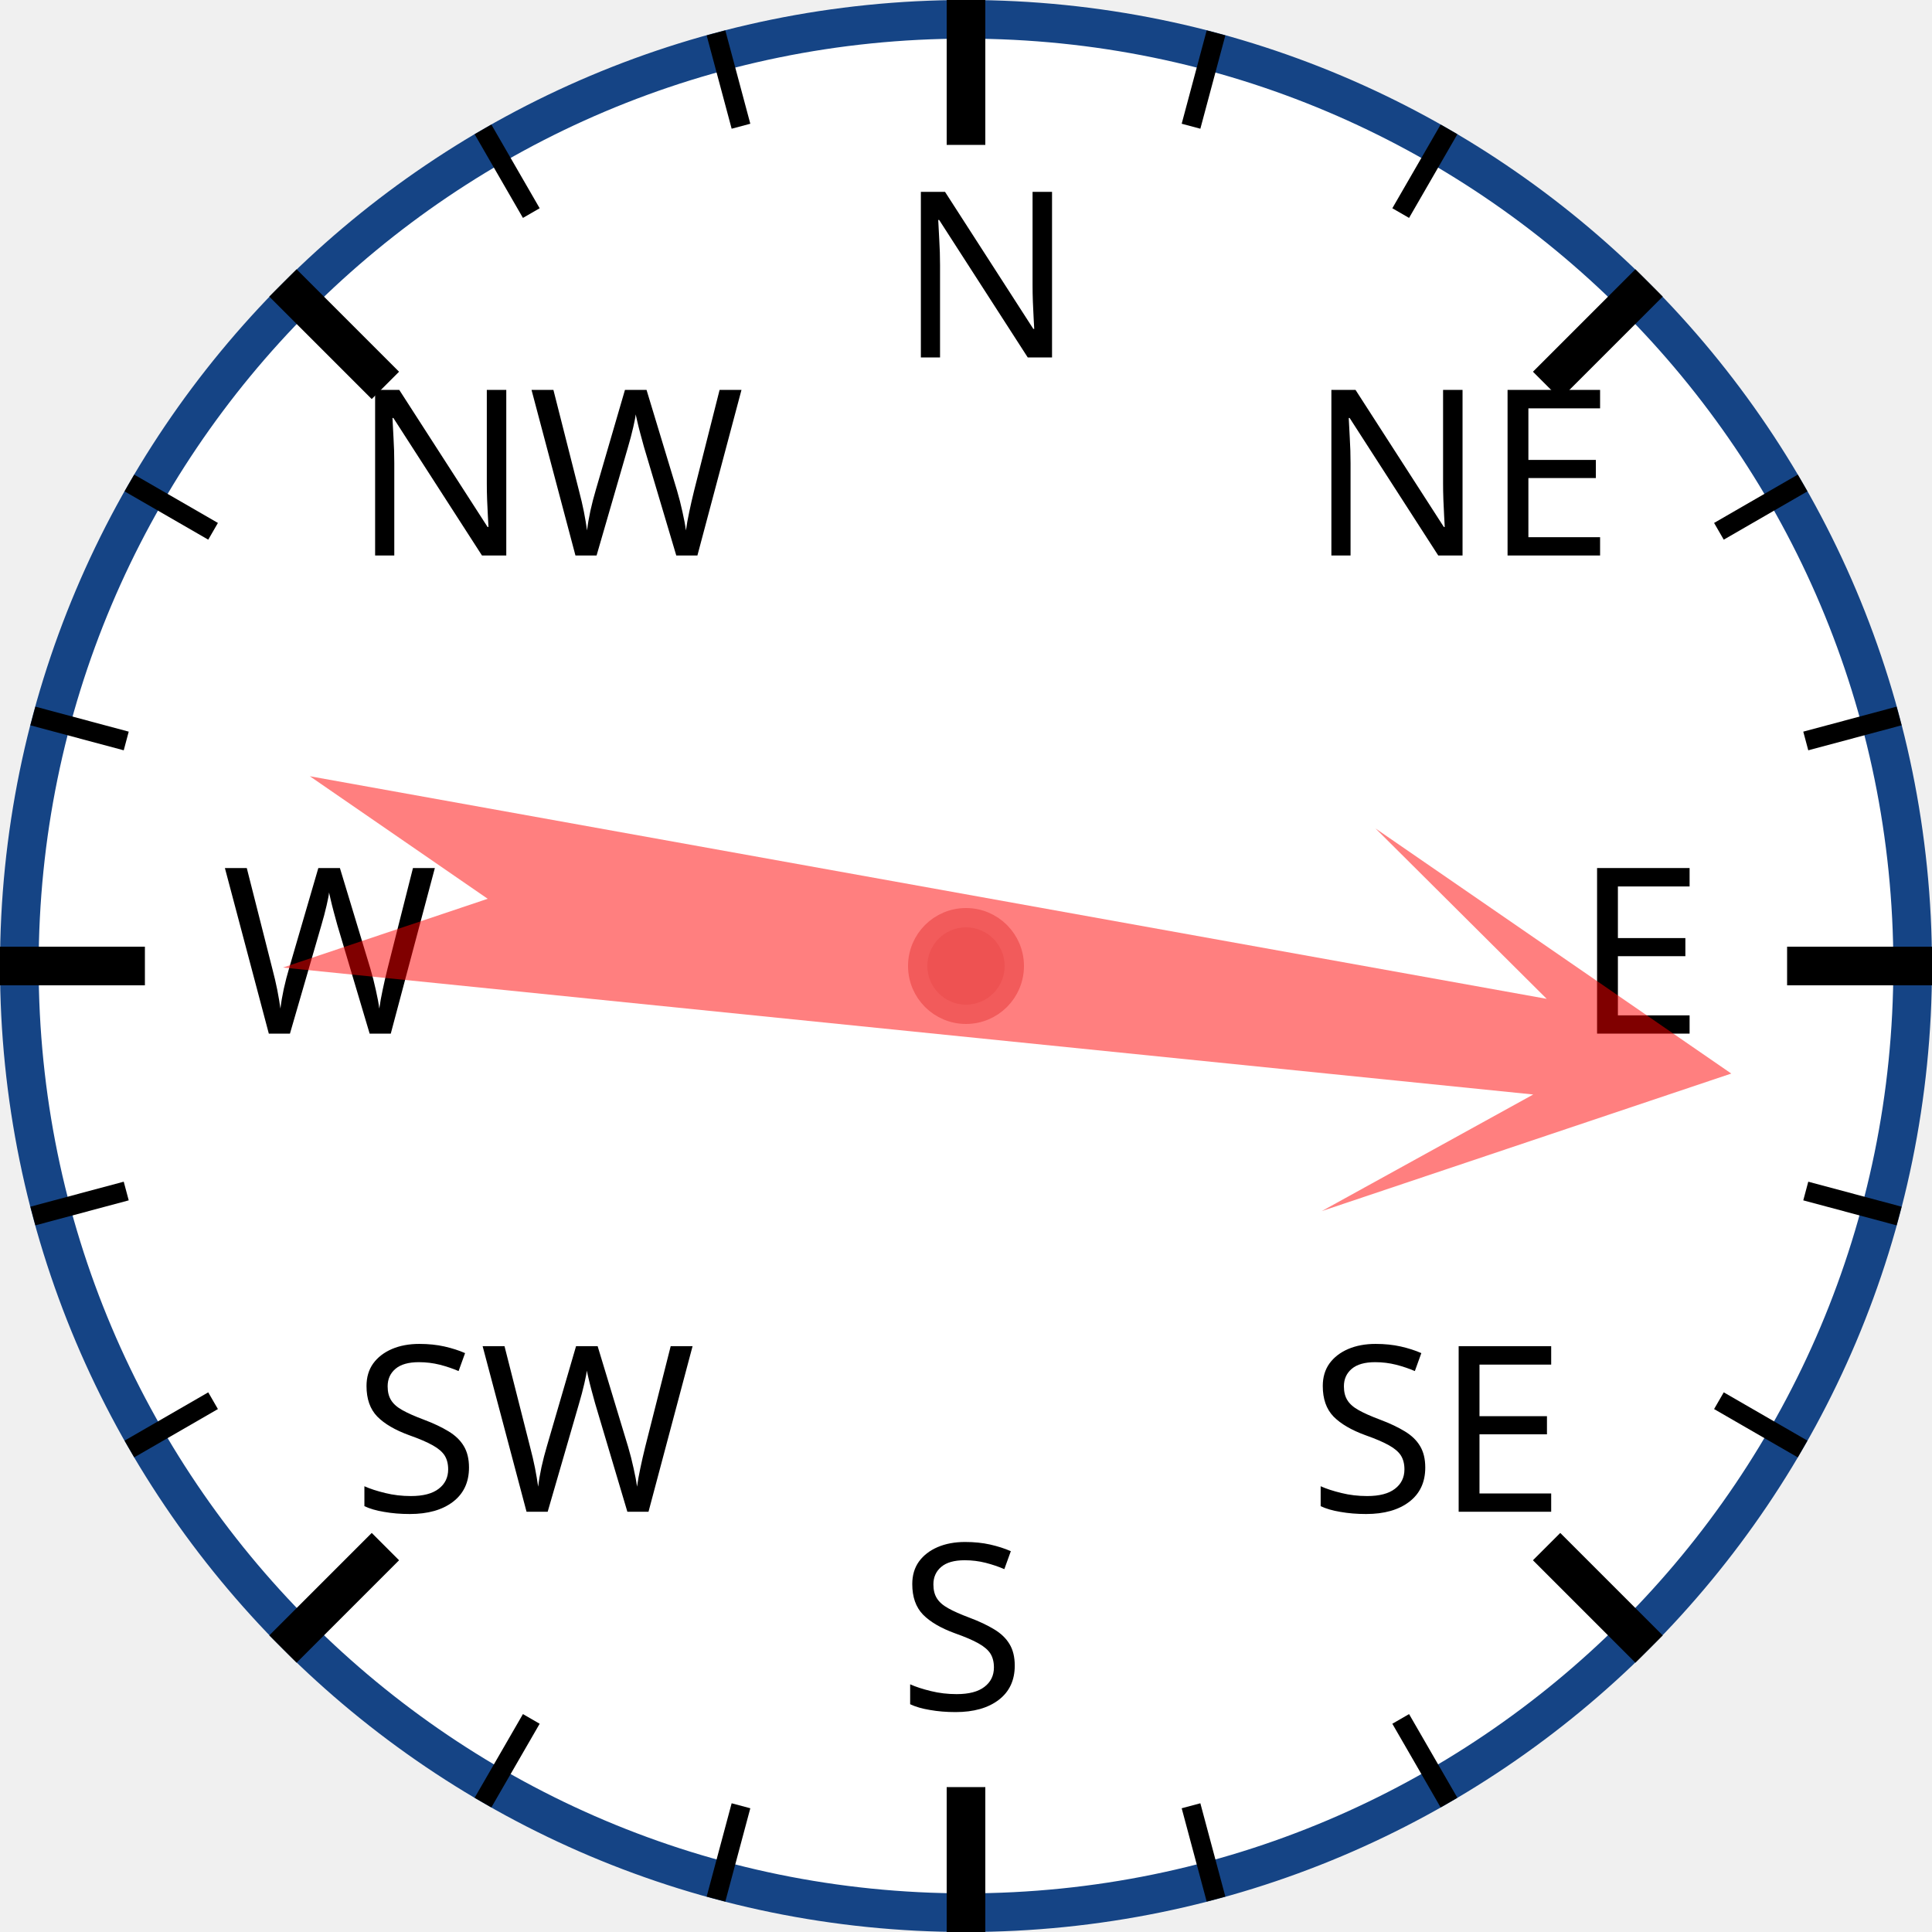
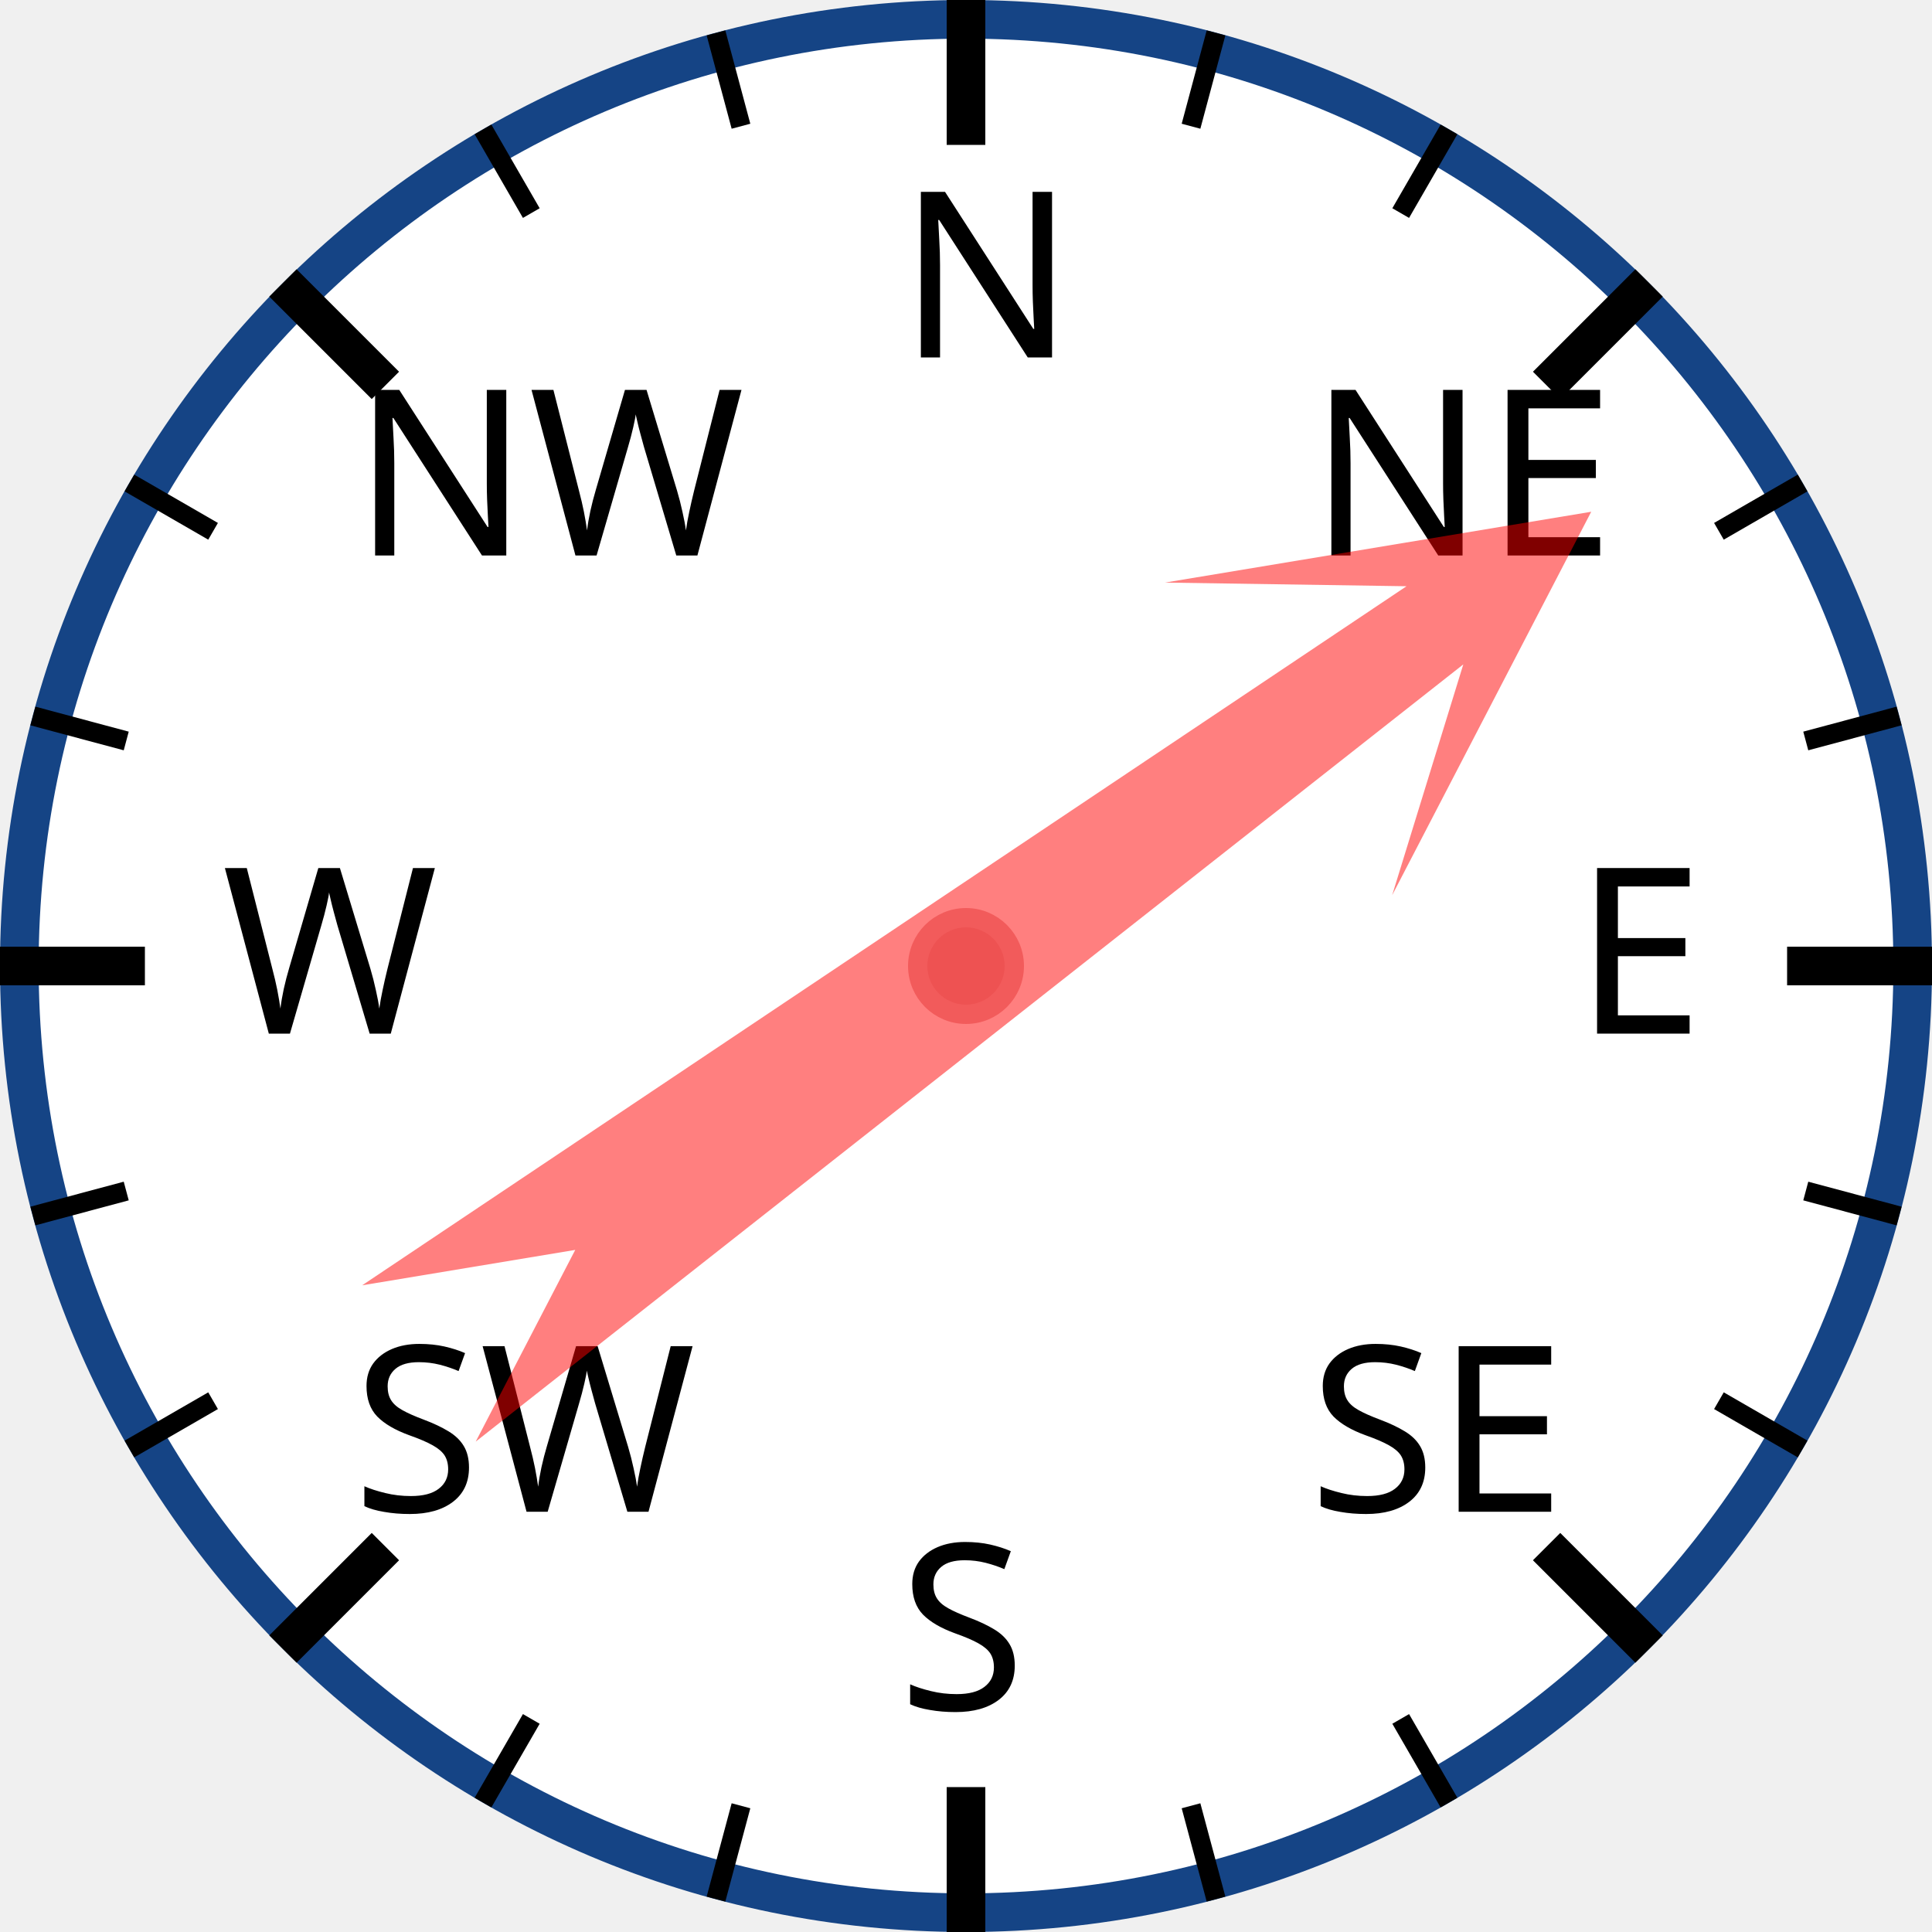
<svg xmlns="http://www.w3.org/2000/svg" width="120px" height="120px" viewBox="0 0 200 200">
  <circle cx="100" cy="100" r="98" style="fill: white; stroke: #154485; stroke-width: 4;" />
  <text x="93.0" y="37.0" style="font-family: sans-serif; font-size: 18pt;">N</text>
  <line x1="100.0" y1="0.0" x2="100.0" y2="15.0" style="stroke: black; stroke-width: 4;" />
  <line x1="74.118" y1="3.407" x2="76.706" y2="13.067" style="stroke: black; stroke-width: 2;" />
  <line x1="50" y1="13.397" x2="55" y2="22.058" style="stroke: black; stroke-width: 2;" />
  <text x="36.503" y="57.503" style="font-family: sans-serif; font-size: 18pt;">NW</text>
  <line x1="29.289" y1="29.289" x2="39.896" y2="39.896" style="stroke: black; stroke-width: 4;" />
  <line x1="13.397" y1="50" x2="22.058" y2="55" style="stroke: black; stroke-width: 2;" />
  <line x1="3.407" y1="74.118" x2="13.067" y2="76.706" style="stroke: black; stroke-width: 2;" />
  <text x="23.0" y="107.0" style="font-family: sans-serif; font-size: 18pt;">W</text>
  <line x1="0.0" y1="100.0" x2="15.0" y2="100.0" style="stroke: black; stroke-width: 4;" />
  <line x1="3.407" y1="125.882" x2="13.067" y2="123.294" style="stroke: black; stroke-width: 2;" />
  <line x1="13.397" y1="150" x2="22.058" y2="145" style="stroke: black; stroke-width: 2;" />
  <text x="36.503" y="156.497" style="font-family: sans-serif; font-size: 18pt;">SW</text>
  <line x1="29.289" y1="170.711" x2="39.896" y2="160.104" style="stroke: black; stroke-width: 4;" />
  <line x1="50" y1="186.603" x2="55" y2="177.942" style="stroke: black; stroke-width: 2;" />
  <line x1="74.118" y1="196.593" x2="76.706" y2="186.933" style="stroke: black; stroke-width: 2;" />
  <text x="93" y="177.0" style="font-family: sans-serif; font-size: 18pt;">S</text>
  <line x1="100" y1="200.0" x2="100" y2="185.0" style="stroke: black; stroke-width: 4;" />
  <line x1="125.882" y1="196.593" x2="123.294" y2="186.933" style="stroke: black; stroke-width: 2;" />
  <line x1="150.0" y1="186.603" x2="145.0" y2="177.942" style="stroke: black; stroke-width: 2;" />
  <text x="135.497" y="156.497" style="font-family: sans-serif; font-size: 18pt;">SE</text>
  <line x1="170.711" y1="170.711" x2="160.104" y2="160.104" style="stroke: black; stroke-width: 4;" />
  <line x1="186.603" y1="150" x2="177.942" y2="145" style="stroke: black; stroke-width: 2;" />
  <line x1="196.593" y1="125.882" x2="186.933" y2="123.294" style="stroke: black; stroke-width: 2;" />
  <text x="163.0" y="107" style="font-family: sans-serif; font-size: 18pt;">E</text>
  <line x1="200.0" y1="100" x2="185.0" y2="100" style="stroke: black; stroke-width: 4;" />
  <line x1="196.593" y1="74.118" x2="186.933" y2="76.706" style="stroke: black; stroke-width: 2;" />
  <line x1="186.603" y1="50" x2="177.942" y2="55" style="stroke: black; stroke-width: 2;" />
  <text x="135.497" y="57.503" style="font-family: sans-serif; font-size: 18pt;">NE</text>
  <line x1="170.711" y1="29.289" x2="160.104" y2="39.896" style="stroke: black; stroke-width: 4;" />
  <line x1="150" y1="13.397" x2="145" y2="22.058" style="stroke: black; stroke-width: 2;" />
  <line x1="125.882" y1="3.407" x2="123.294" y2="13.067" style="stroke: black; stroke-width: 2;" />
-   <polygon points="100 20 120 60 105 40 110 170 100 150 90 170 95 40 80 60" style="fill: red; fill-opacity: 0.5;" transform="rotate(98,100,100)" />
+   <polygon points="100 20 120 60 105 40 110 170 100 150 90 170 95 40 80 60" style="fill: red; fill-opacity: 0.5;" transform="rotate(54,100,100)" />
  <circle cx="100" cy="100" r="5" style="fill: #EE5252; stroke: #F25B5B; stroke-width: 2;" />
</svg>
